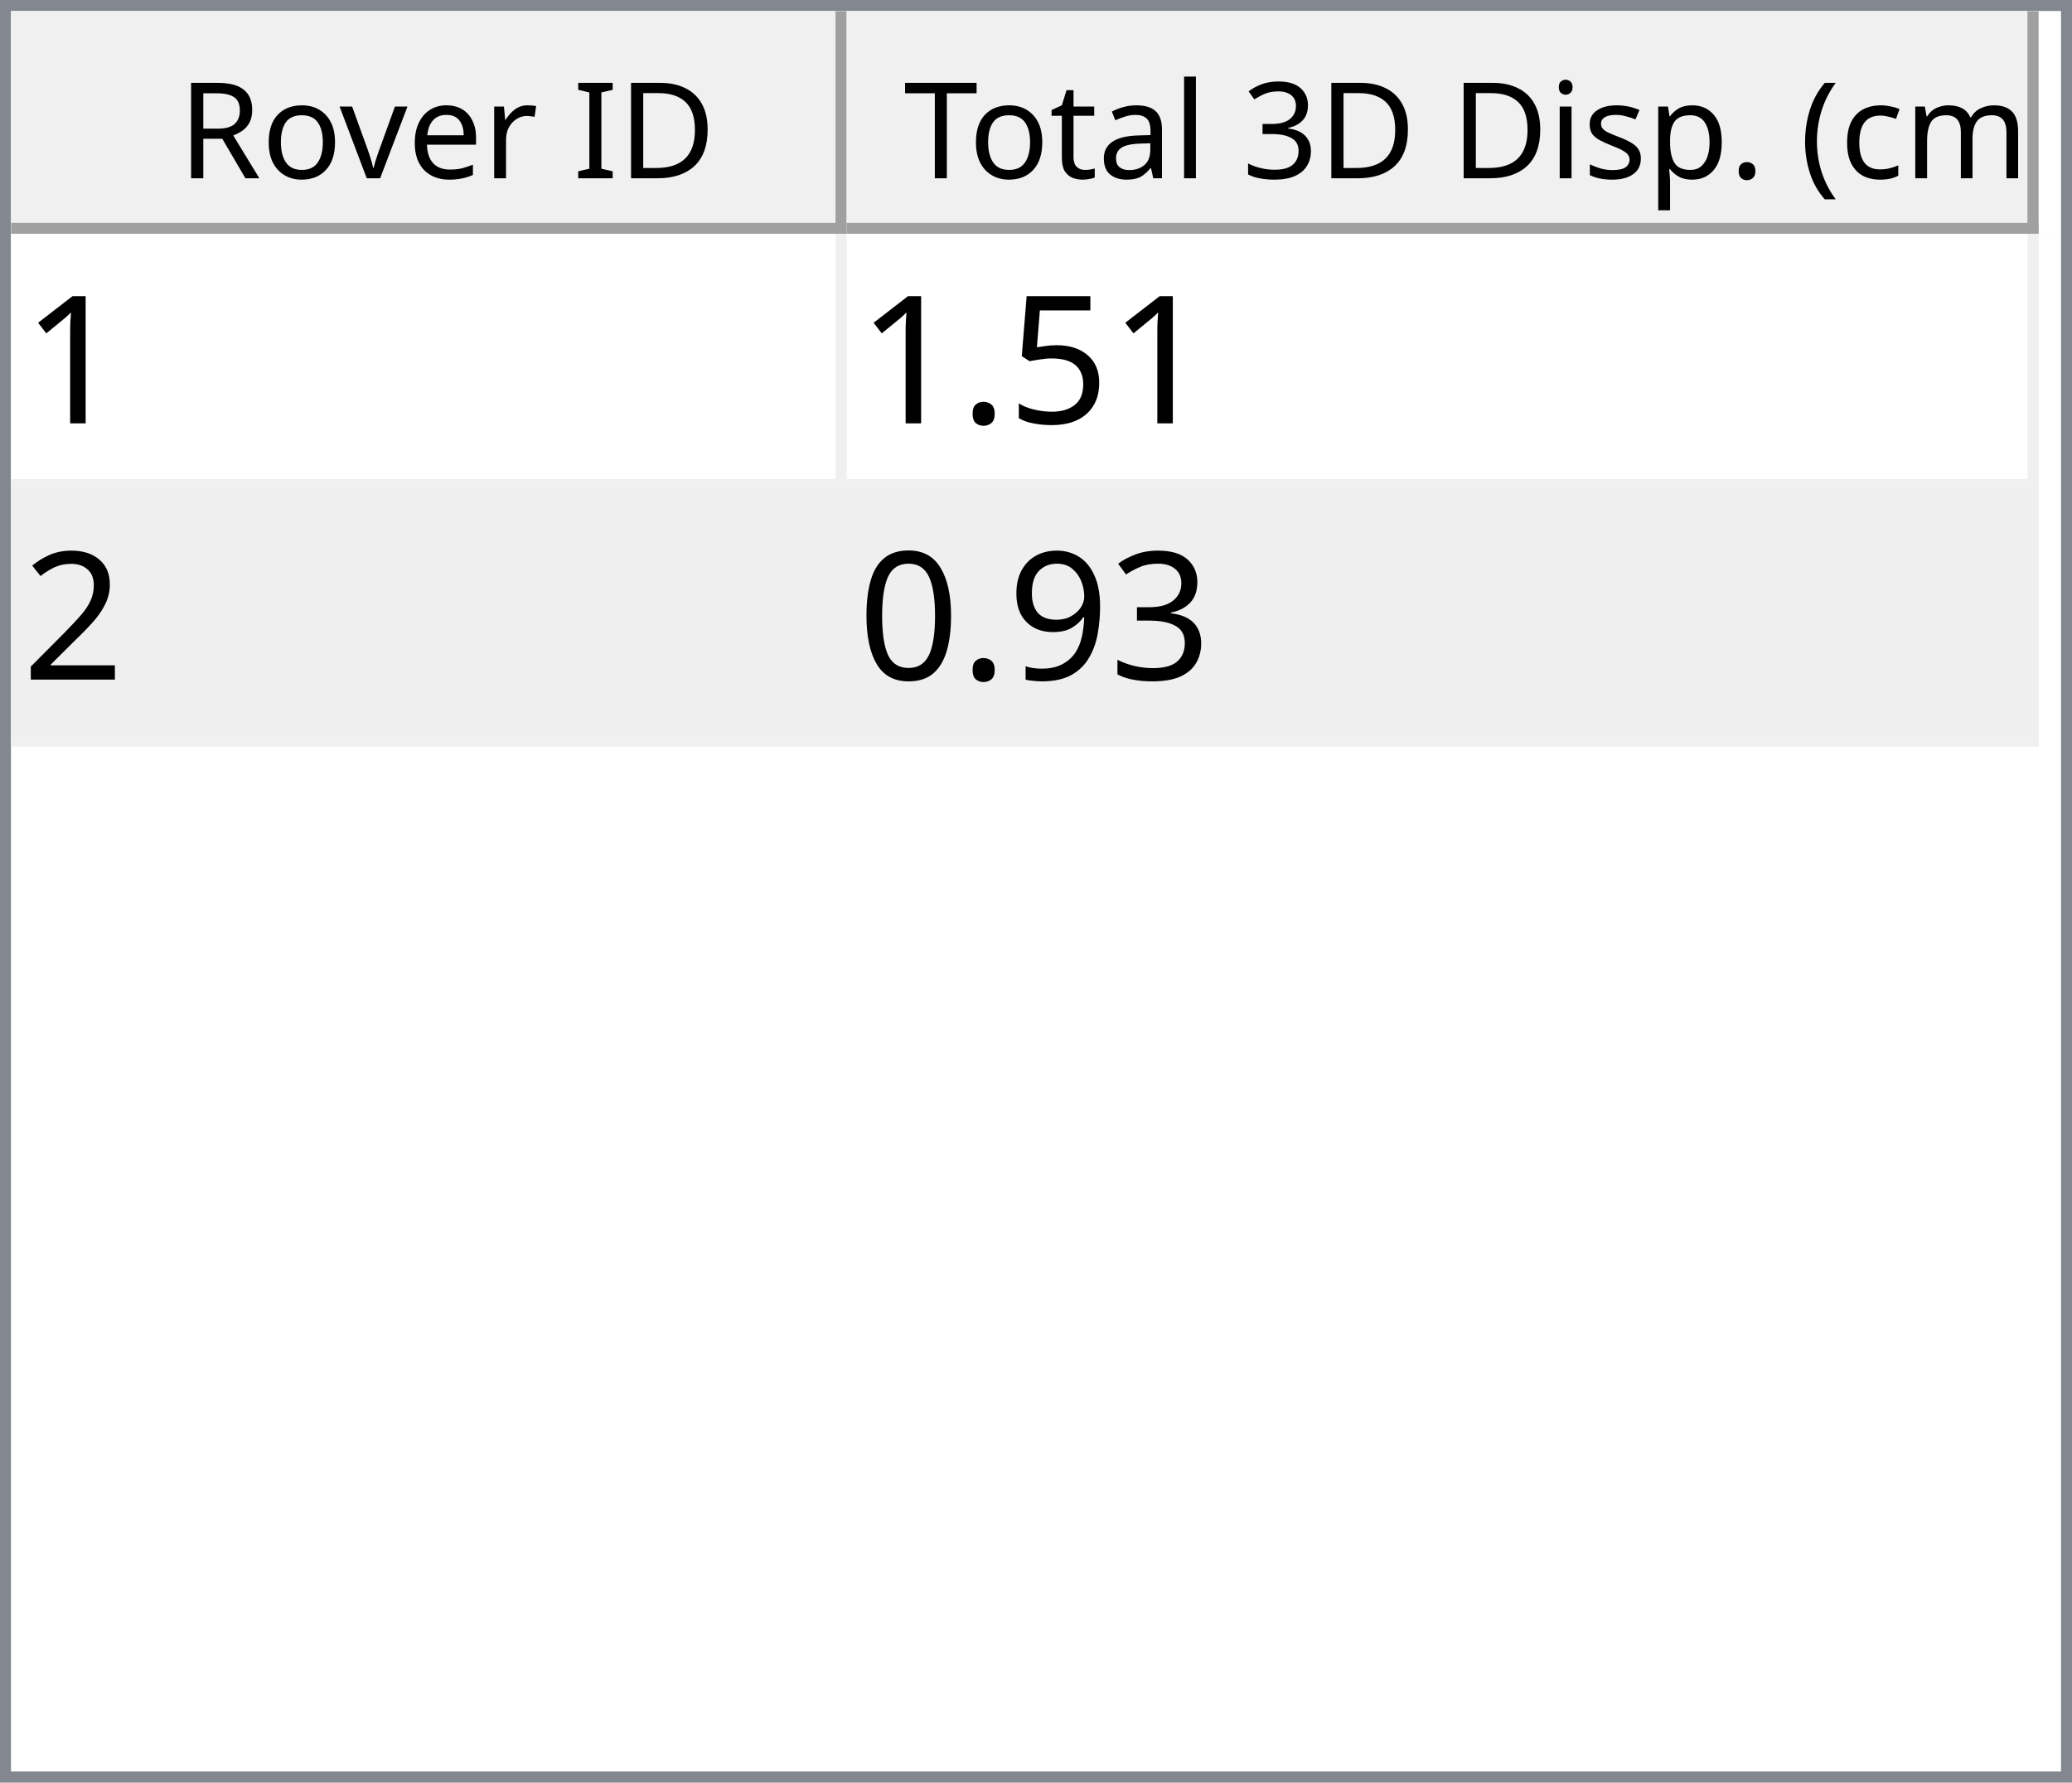
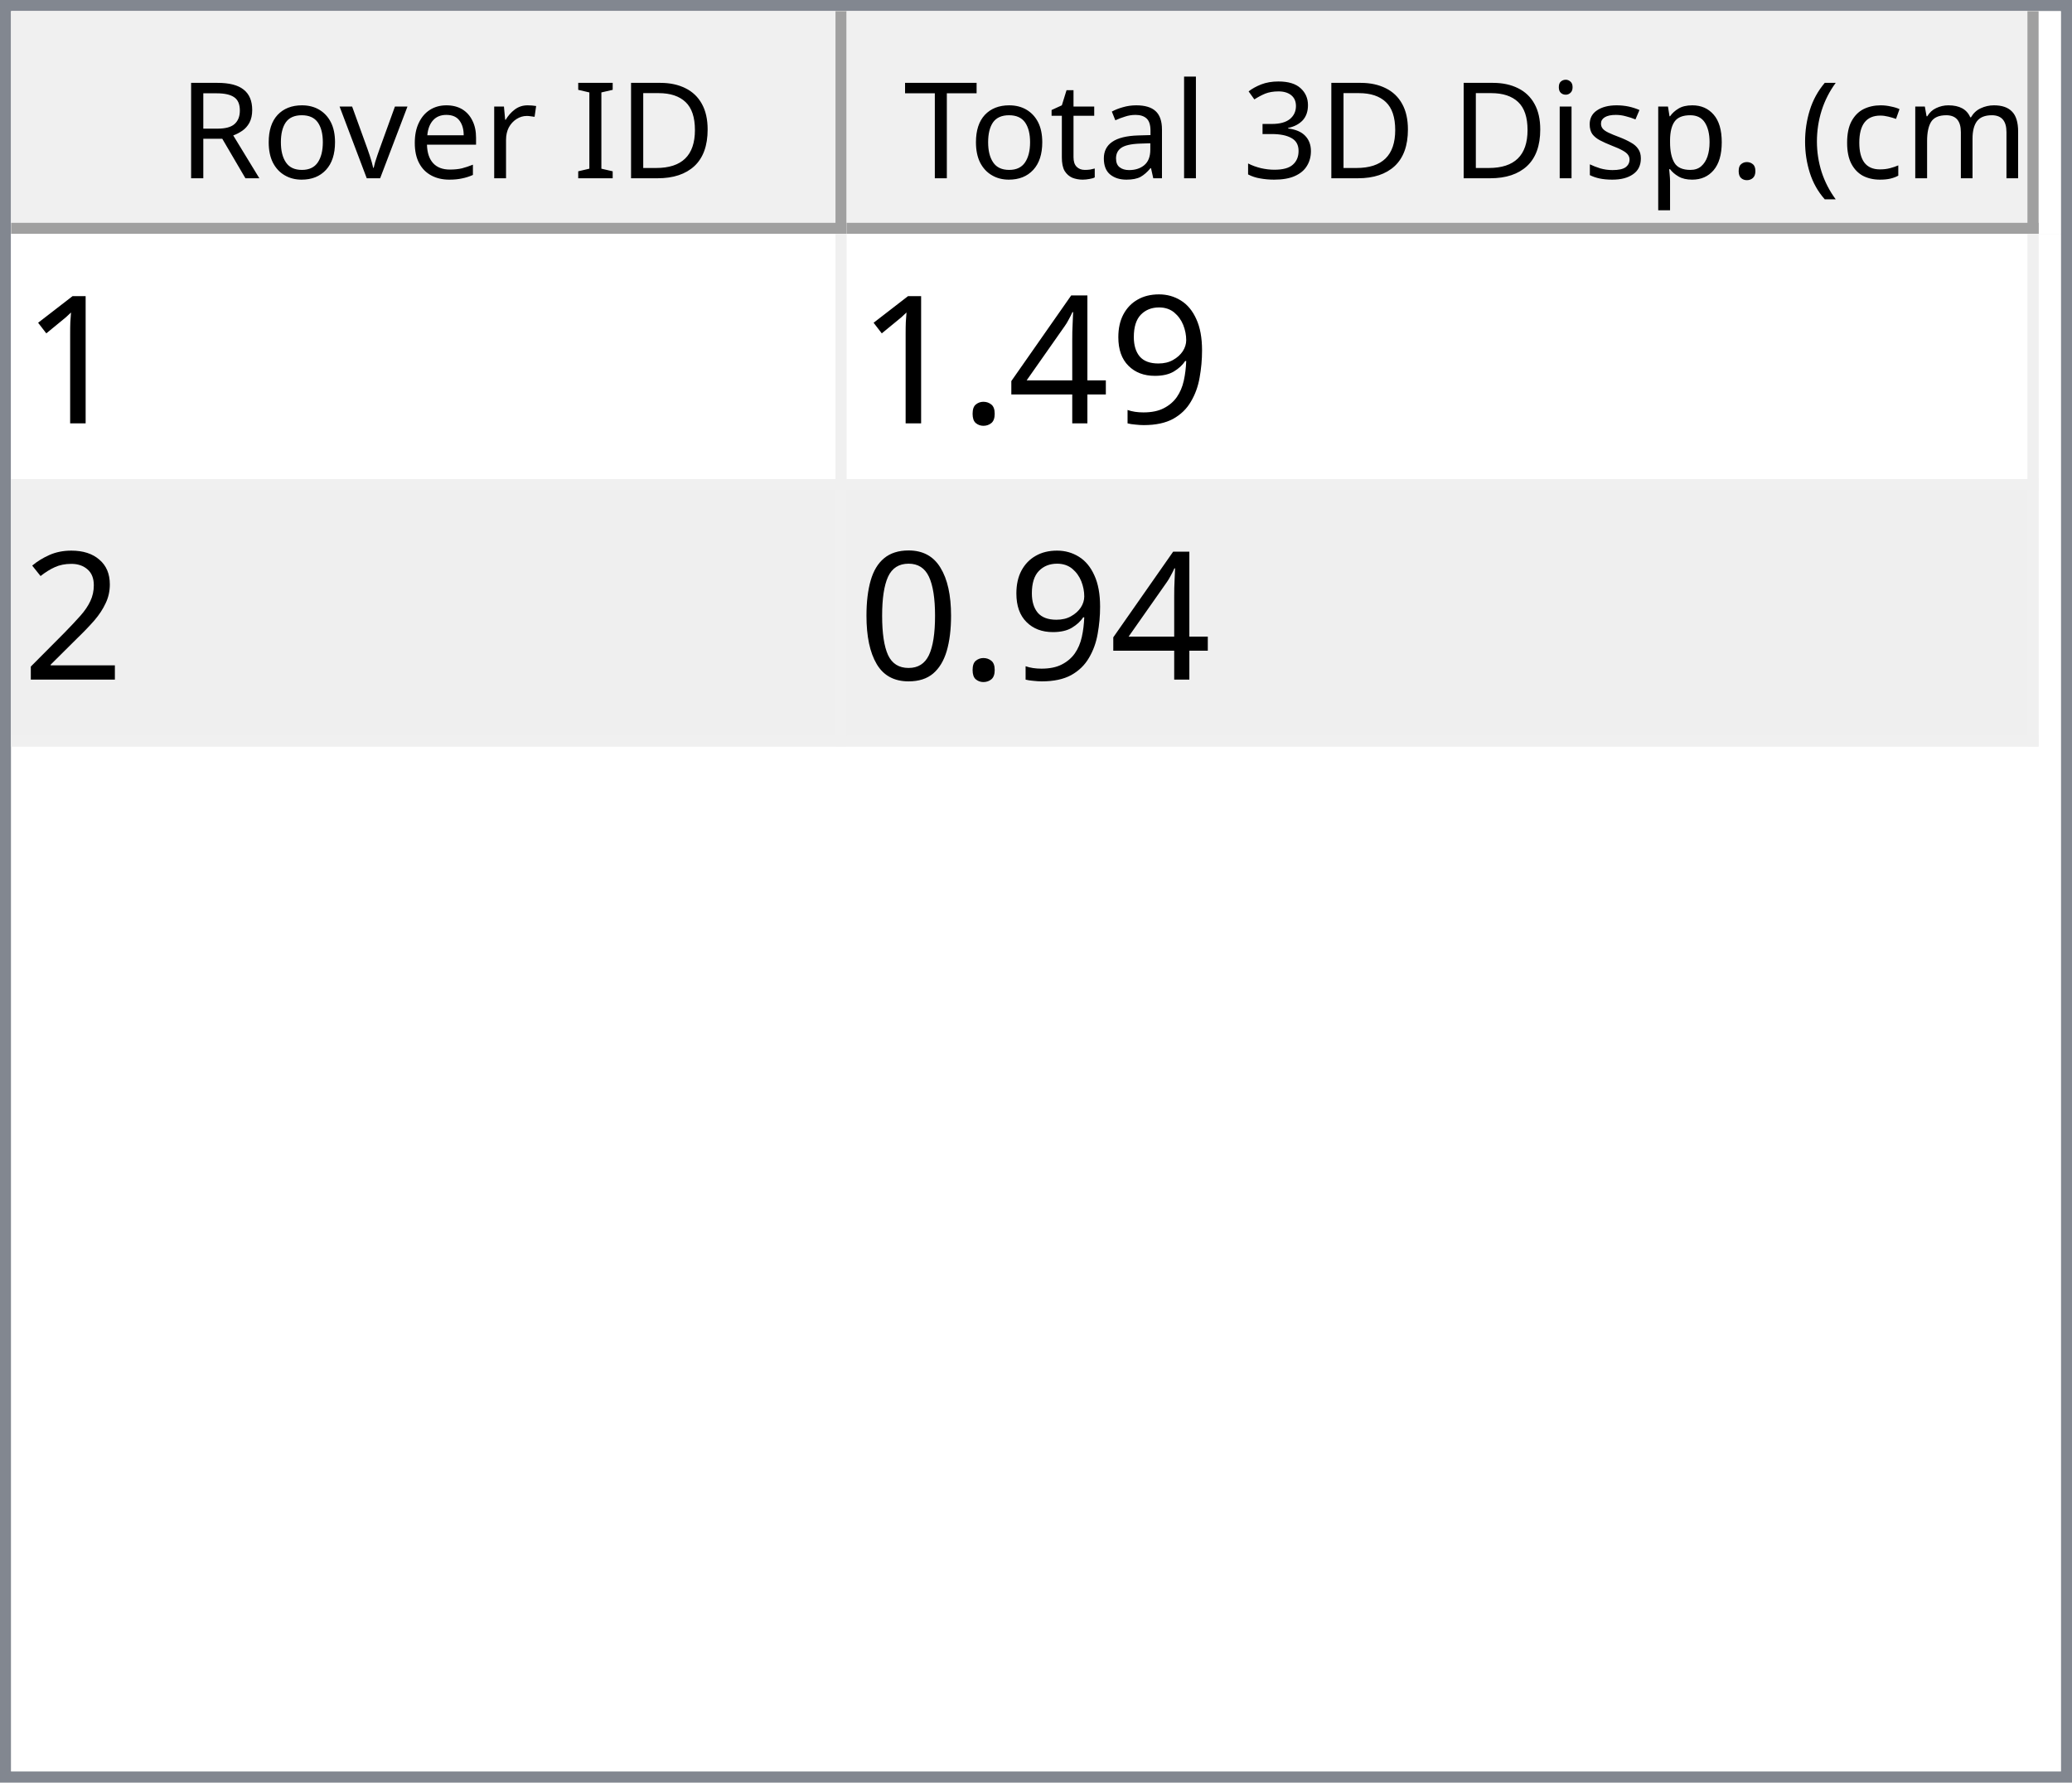
<svg xmlns="http://www.w3.org/2000/svg" style="fill-opacity:1; color-rendering:auto; color-interpolation:auto; text-rendering:auto; stroke:black; stroke-linecap:square; stroke-miterlimit:10; shape-rendering:auto; stroke-opacity:1; fill:black; stroke-dasharray:none; font-weight:normal; stroke-width:1; font-family:'Dialog'; font-style:normal; stroke-linejoin:miter; font-size:12px; stroke-dashoffset:0; image-rendering:auto;" width="186" height="160">
  <defs id="genericDefs" />
  <g>
    <defs id="defs1">
      <clipPath clipPathUnits="userSpaceOnUse" id="clipPath1">
        <path d="M0 0 L186 0 L186 160 L0 160 L0 0 Z" />
      </clipPath>
      <clipPath clipPathUnits="userSpaceOnUse" id="clipPath2">
        <path d="M0 0 L0 160 L186 160 L186 0 Z" />
      </clipPath>
      <clipPath clipPathUnits="userSpaceOnUse" id="clipPath3">
        <path d="M0 0 L0 20 L184 20 L184 0 Z" />
      </clipPath>
      <clipPath clipPathUnits="userSpaceOnUse" id="clipPath4">
        <path d="M0 0 L0 20 L75 20 L75 0 Z" />
      </clipPath>
      <clipPath clipPathUnits="userSpaceOnUse" id="clipPath5">
        <path d="M1 1 L1 19 L74 19 L74 1 Z" />
      </clipPath>
      <clipPath clipPathUnits="userSpaceOnUse" id="clipPath6">
        <path d="M0 0 L0 18 L73 18 L73 0 Z" />
      </clipPath>
      <clipPath clipPathUnits="userSpaceOnUse" id="clipPath7">
        <path d="M-0.5 -0.5 L-0.5 19.5 L74.5 19.5 L74.5 -0.5 Z" />
      </clipPath>
      <clipPath clipPathUnits="userSpaceOnUse" id="clipPath8">
        <path d="M0 0 L0 20 L107 20 L107 0 Z" />
      </clipPath>
      <clipPath clipPathUnits="userSpaceOnUse" id="clipPath9">
        <path d="M1 1 L1 19 L106 19 L106 1 Z" />
      </clipPath>
      <clipPath clipPathUnits="userSpaceOnUse" id="clipPath10">
        <path d="M0 0 L0 18 L105 18 L105 0 Z" />
      </clipPath>
      <clipPath clipPathUnits="userSpaceOnUse" id="clipPath11">
        <path d="M-0.5 -0.5 L-0.5 19.5 L106.5 19.5 L106.5 -0.5 Z" />
      </clipPath>
      <clipPath clipPathUnits="userSpaceOnUse" id="clipPath12">
        <path d="M0 0 L0 138 L184 138 L184 0 Z" />
      </clipPath>
      <clipPath clipPathUnits="userSpaceOnUse" id="clipPath13">
        <path d="M0 0 L0 46 L182 46 L182 0 Z" />
      </clipPath>
      <clipPath clipPathUnits="userSpaceOnUse" id="clipPath14">
        <path d="M-0.5 -0.5 L-0.5 45.5 L181.5 45.5 L181.5 -0.5 Z" />
      </clipPath>
      <clipPath clipPathUnits="userSpaceOnUse" id="clipPath15">
        <path d="M0 0 L0 22 L74 22 L74 0 Z" />
      </clipPath>
      <clipPath clipPathUnits="userSpaceOnUse" id="clipPath16">
        <path d="M0 0 L0 22 L106 22 L106 0 Z" />
      </clipPath>
      <font horiz-adv-x="64.551" id="font1">
        <font-face ascent="107.91" descent="25.098" units-per-em="100" style="font-style:normal; font-family:Segoe UI; font-weight:normal;" />
        <missing-glyph horiz-adv-x="64.551" d="M8.109 0 L8.109 68.266 L56.453 68.266 L56.453 0 L8.109 0 ZM15.328 7.234 L49.219 7.234 L49.219 61.031 L15.328 61.031 L15.328 7.234 Z" />
        <glyph unicode="D" horiz-adv-x="70.117" d="M9.188 0 L9.188 70.016 L28.516 70.016 Q65.531 70.016 65.531 35.891 Q65.531 19.672 55.25 9.836 Q44.969 0 27.734 0 L9.188 0 ZM17.391 62.594 L17.391 7.422 L27.828 7.422 Q41.609 7.422 49.273 14.797 Q56.938 22.172 56.938 35.688 Q56.938 62.594 28.328 62.594 L17.391 62.594 Z" />
        <glyph unicode="I" horiz-adv-x="26.611" d="M17.391 0 L9.188 0 L9.188 70.016 L17.391 70.016 L17.391 0 Z" />
        <glyph unicode=" " horiz-adv-x="27.393" d="" />
        <glyph unicode="r" horiz-adv-x="34.766" d="M34.188 41.891 Q32.078 43.5 28.125 43.5 Q23 43.5 19.555 38.672 Q16.109 33.844 16.109 25.484 L16.109 0 L8.109 0 L8.109 50 L16.109 50 L16.109 39.703 L16.312 39.703 Q18.016 44.969 21.531 47.922 Q25.047 50.875 29.391 50.875 Q32.516 50.875 34.188 50.203 L34.188 41.891 Z" />
        <glyph unicode="e" horiz-adv-x="52.295" d="M48.297 23 L12.984 23 Q13.188 14.656 17.484 10.109 Q21.781 5.562 29.297 5.562 Q37.75 5.562 44.828 11.141 L44.828 3.609 Q38.234 -1.172 27.391 -1.172 Q16.797 -1.172 10.742 5.641 Q4.688 12.453 4.688 24.812 Q4.688 36.469 11.305 43.82 Q17.922 51.172 27.734 51.172 Q37.547 51.172 42.922 44.828 Q48.297 38.484 48.297 27.203 L48.297 23 ZM40.094 29.781 Q40.047 36.719 36.75 40.578 Q33.453 44.438 27.594 44.438 Q21.922 44.438 17.969 40.383 Q14.016 36.328 13.094 29.781 L40.094 29.781 Z" />
        <glyph unicode="v" horiz-adv-x="47.9" d="M47.406 50 L27.484 0 L19.625 0 L0.688 50 L9.469 50 L22.172 13.672 Q23.578 9.672 23.922 6.688 L24.125 6.688 Q24.609 10.453 25.688 13.484 L38.969 50 L47.406 50 Z" />
        <glyph unicode="o" horiz-adv-x="58.594" d="M29 -1.172 Q17.922 -1.172 11.305 5.836 Q4.688 12.844 4.688 24.422 Q4.688 37.016 11.57 44.094 Q18.453 51.172 30.172 51.172 Q41.359 51.172 47.633 44.289 Q53.906 37.406 53.906 25.203 Q53.906 13.234 47.141 6.031 Q40.375 -1.172 29 -1.172 ZM29.594 44.438 Q21.875 44.438 17.383 39.188 Q12.891 33.938 12.891 24.703 Q12.891 15.828 17.43 10.695 Q21.969 5.562 29.594 5.562 Q37.359 5.562 41.531 10.594 Q45.703 15.625 45.703 24.906 Q45.703 34.281 41.531 39.359 Q37.359 44.438 29.594 44.438 Z" />
        <glyph unicode="R" horiz-adv-x="59.814" d="M59.375 0 L49.609 0 L37.891 19.625 Q36.281 22.359 34.766 24.289 Q33.25 26.219 31.664 27.438 Q30.078 28.656 28.25 29.219 Q26.422 29.781 24.125 29.781 L17.391 29.781 L17.391 0 L9.188 0 L9.188 70.016 L30.078 70.016 Q34.672 70.016 38.555 68.867 Q42.438 67.719 45.289 65.375 Q48.141 63.031 49.758 59.547 Q51.375 56.062 51.375 51.375 Q51.375 47.703 50.273 44.656 Q49.172 41.609 47.148 39.211 Q45.125 36.812 42.266 35.133 Q39.406 33.453 35.844 32.516 L35.844 32.328 Q37.594 31.547 38.891 30.547 Q40.188 29.547 41.359 28.18 Q42.531 26.812 43.68 25.078 Q44.828 23.344 46.234 21.047 L59.375 0 ZM17.391 62.594 L17.391 37.203 L28.516 37.203 Q31.594 37.203 34.203 38.133 Q36.812 39.062 38.719 40.797 Q40.625 42.531 41.703 45.047 Q42.781 47.562 42.781 50.688 Q42.781 56.297 39.141 59.445 Q35.5 62.594 28.609 62.594 L17.391 62.594 Z" />
        <glyph unicode=")" horiz-adv-x="30.176" d="M8.297 -15.922 L1.172 -15.922 Q16.406 2.344 16.406 26.812 Q16.406 51.469 1.078 70.016 L8.297 70.016 Q23.531 52.156 23.531 26.703 Q23.531 1.375 8.297 -15.922 Z" />
        <glyph unicode="m" horiz-adv-x="86.133" d="M79.109 0 L71.094 0 L71.094 28.719 Q71.094 37.016 68.531 40.727 Q65.969 44.438 59.906 44.438 Q54.781 44.438 51.195 39.75 Q47.609 35.062 47.609 28.516 L47.609 0 L39.594 0 L39.594 29.688 Q39.594 44.438 28.219 44.438 Q22.953 44.438 19.531 40.016 Q16.109 35.594 16.109 28.516 L16.109 0 L8.109 0 L8.109 50 L16.109 50 L16.109 42.094 L16.312 42.094 Q21.625 51.172 31.844 51.172 Q36.969 51.172 40.773 48.312 Q44.578 45.453 46 40.828 Q51.562 51.172 62.594 51.172 Q79.109 51.172 79.109 30.812 L79.109 0 Z" />
        <glyph unicode="c" horiz-adv-x="46.191" d="M42.188 2.297 Q36.422 -1.172 28.516 -1.172 Q17.828 -1.172 11.258 5.789 Q4.688 12.75 4.688 23.828 Q4.688 36.188 11.766 43.68 Q18.844 51.172 30.672 51.172 Q37.25 51.172 42.281 48.734 L42.281 40.531 Q36.719 44.438 30.375 44.438 Q22.703 44.438 17.797 38.945 Q12.891 33.453 12.891 24.516 Q12.891 15.719 17.508 10.641 Q22.125 5.562 29.891 5.562 Q36.422 5.562 42.188 9.906 L42.188 2.297 Z" />
        <glyph unicode="(" horiz-adv-x="30.176" d="M29.109 -15.922 L21.969 -15.922 Q6.844 1.375 6.844 26.703 Q6.844 52.156 21.969 70.016 L29.203 70.016 Q13.875 51.469 13.875 26.812 Q13.875 2.344 29.109 -15.922 Z" />
        <glyph unicode="." horiz-adv-x="21.68" d="M10.891 -1.078 Q8.641 -1.078 7.055 0.539 Q5.469 2.156 5.469 4.391 Q5.469 6.641 7.055 8.273 Q8.641 9.906 10.891 9.906 Q13.188 9.906 14.797 8.273 Q16.406 6.641 16.406 4.391 Q16.406 2.156 14.797 0.539 Q13.188 -1.078 10.891 -1.078 Z" />
        <glyph unicode="p" horiz-adv-x="58.789" d="M16.312 7.234 L16.109 7.234 L16.109 -23 L8.109 -23 L8.109 50 L16.109 50 L16.109 41.219 L16.312 41.219 Q22.219 51.172 33.594 51.172 Q43.266 51.172 48.688 44.461 Q54.109 37.75 54.109 26.469 Q54.109 13.922 48 6.375 Q41.891 -1.172 31.297 -1.172 Q21.578 -1.172 16.312 7.234 ZM16.109 27.391 L16.109 20.406 Q16.109 14.203 20.141 9.883 Q24.172 5.562 30.375 5.562 Q37.641 5.562 41.773 11.133 Q45.906 16.703 45.906 26.609 Q45.906 34.969 42.047 39.703 Q38.188 44.438 31.594 44.438 Q24.609 44.438 20.359 39.578 Q16.109 34.719 16.109 27.391 Z" />
        <glyph unicode="s" horiz-adv-x="42.432" d="M5.078 1.812 L5.078 10.406 Q11.625 5.562 19.484 5.562 Q30.031 5.562 30.031 12.594 Q30.031 14.594 29.125 15.992 Q28.219 17.391 26.68 18.461 Q25.141 19.531 23.07 20.383 Q21 21.234 18.609 22.172 Q15.281 23.484 12.766 24.828 Q10.25 26.172 8.57 27.859 Q6.891 29.547 6.031 31.695 Q5.172 33.844 5.172 36.719 Q5.172 40.234 6.789 42.945 Q8.406 45.656 11.086 47.484 Q13.766 49.312 17.211 50.242 Q20.656 51.172 24.312 51.172 Q30.812 51.172 35.938 48.922 L35.938 40.828 Q30.422 44.438 23.25 44.438 Q21 44.438 19.195 43.922 Q17.391 43.406 16.094 42.477 Q14.797 41.547 14.086 40.258 Q13.375 38.969 13.375 37.406 Q13.375 35.453 14.086 34.133 Q14.797 32.812 16.164 31.789 Q17.531 30.766 19.484 29.938 Q21.438 29.109 23.922 28.125 Q27.25 26.859 29.883 25.516 Q32.516 24.172 34.375 22.484 Q36.234 20.797 37.234 18.602 Q38.234 16.406 38.234 13.375 Q38.234 9.672 36.602 6.938 Q34.969 4.203 32.234 2.398 Q29.5 0.594 25.93 -0.289 Q22.359 -1.172 18.453 -1.172 Q10.75 -1.172 5.078 1.812 Z" />
        <glyph unicode="i" horiz-adv-x="24.219" d="M12.203 62.703 Q10.062 62.703 8.547 64.164 Q7.031 65.625 7.031 67.875 Q7.031 70.125 8.547 71.609 Q10.062 73.094 12.203 73.094 Q14.406 73.094 15.945 71.609 Q17.484 70.125 17.484 67.875 Q17.484 65.719 15.945 64.211 Q14.406 62.703 12.203 62.703 ZM16.109 0 L8.109 0 L8.109 50 L16.109 50 L16.109 0 Z" />
        <glyph unicode="3" horiz-adv-x="53.906" d="M46.531 19.828 Q46.531 15.094 44.75 11.211 Q42.969 7.328 39.719 4.57 Q36.469 1.812 31.93 0.297 Q27.391 -1.219 21.922 -1.219 Q11.922 -1.219 6 2.594 L6 11.188 Q13.094 5.609 22.219 5.609 Q25.875 5.609 28.828 6.539 Q31.781 7.469 33.906 9.227 Q36.031 10.984 37.18 13.477 Q38.328 15.969 38.328 19.094 Q38.328 32.812 18.797 32.812 L12.984 32.812 L12.984 39.594 L18.5 39.594 Q35.797 39.594 35.797 52.484 Q35.797 64.406 22.609 64.406 Q15.188 64.406 8.688 59.422 L8.688 67.188 Q15.375 71.188 24.609 71.188 Q29 71.188 32.57 69.969 Q36.141 68.75 38.68 66.555 Q41.219 64.359 42.609 61.281 Q44 58.203 44 54.5 Q44 40.672 30.031 36.719 L30.031 36.531 Q33.594 36.141 36.625 34.797 Q39.656 33.453 41.852 31.305 Q44.047 29.156 45.289 26.25 Q46.531 23.344 46.531 19.828 Z" />
        <glyph unicode="l" horiz-adv-x="24.219" d="M16.109 0 L8.109 0 L8.109 74.031 L16.109 74.031 L16.109 0 Z" />
        <glyph unicode="a" horiz-adv-x="50.879" d="M43.891 0 L35.891 0 L35.891 7.812 L35.688 7.812 Q30.469 -1.172 20.312 -1.172 Q12.844 -1.172 8.617 2.781 Q4.391 6.734 4.391 13.281 Q4.391 27.297 20.906 29.594 L35.891 31.688 Q35.891 44.438 25.594 44.438 Q16.547 44.438 9.281 38.281 L9.281 46.484 Q16.656 51.172 26.266 51.172 Q43.891 51.172 43.891 32.516 L43.891 0 ZM35.891 25.297 L23.828 23.641 Q18.266 22.859 15.43 20.875 Q12.594 18.891 12.594 13.875 Q12.594 10.203 15.211 7.883 Q17.828 5.562 22.172 5.562 Q28.125 5.562 32.008 9.742 Q35.891 13.922 35.891 20.312 L35.891 25.297 Z" />
        <glyph unicode="t" horiz-adv-x="33.887" d="M31.297 0.484 Q28.469 -1.078 23.828 -1.078 Q10.688 -1.078 10.688 13.578 L10.688 43.172 L2.094 43.172 L2.094 50 L10.688 50 L10.688 62.203 L18.703 64.797 L18.703 50 L31.297 50 L31.297 43.172 L18.703 43.172 L18.703 14.984 Q18.703 9.969 20.414 7.82 Q22.125 5.672 26.078 5.672 Q29.109 5.672 31.297 7.328 L31.297 0.484 Z" />
        <glyph unicode="T" horiz-adv-x="52.393" d="M50.594 62.594 L30.375 62.594 L30.375 0 L22.172 0 L22.172 62.594 L2 62.594 L2 70.016 L50.594 70.016 L50.594 62.594 Z" />
      </font>
      <font horiz-adv-x="75.0" id="font2">
        <font-face ascent="100.537" descent="21.973" units-per-em="100" style="font-style:normal; font-family:sans-serif; font-weight:normal;" />
        <missing-glyph horiz-adv-x="75.0" d="M12.5 0 L12.5 62.5 L62.5 62.5 L62.5 0 L12.5 0 ZM14.062 1.562 L60.938 1.562 L60.938 60.938 L14.062 60.938 L14.062 1.562 Z" />
        <glyph unicode="1" horiz-adv-x="55.615" d="M37.25 0 L28.469 0 L28.469 56 Q25.297 52.984 20.141 49.953 Q14.984 46.922 10.891 45.406 L10.891 53.906 Q18.266 57.375 23.781 62.305 Q29.297 67.234 31.594 71.875 L37.25 71.875 L37.25 0 Z" />
-         <glyph unicode="5" horiz-adv-x="55.615" d="M4.156 18.75 L13.375 19.531 Q14.406 12.797 18.141 9.398 Q21.875 6 27.156 6 Q33.5 6 37.891 10.789 Q42.281 15.578 42.281 23.484 Q42.281 31 38.062 35.352 Q33.844 39.703 27 39.703 Q22.75 39.703 19.336 37.773 Q15.922 35.844 13.969 32.766 L5.719 33.844 L12.641 70.609 L48.25 70.609 L48.25 62.203 L19.672 62.203 L15.828 42.969 Q22.266 47.469 29.344 47.469 Q38.719 47.469 45.164 40.969 Q51.609 34.469 51.609 24.266 Q51.609 14.547 45.953 7.469 Q39.062 -1.219 27.156 -1.219 Q17.391 -1.219 11.211 4.25 Q5.031 9.719 4.156 18.75 Z" />
+         <glyph unicode="9" horiz-adv-x="55.615" d="M5.469 16.547 L13.922 17.328 Q14.984 11.375 18.016 8.688 Q21.047 6 25.781 6 Q29.828 6 32.883 7.859 Q35.938 9.719 37.891 12.82 Q39.844 15.922 41.164 21.195 Q42.484 26.469 42.484 31.938 Q42.484 32.516 42.438 33.688 Q39.797 29.5 35.234 26.883 Q30.672 24.266 25.344 24.266 Q16.453 24.266 10.305 30.711 Q4.156 37.156 4.156 47.703 Q4.156 58.594 10.578 65.234 Q17 71.875 26.656 71.875 Q33.641 71.875 39.43 68.117 Q45.219 64.359 48.219 57.398 Q51.219 50.438 51.219 37.25 Q51.219 23.531 48.242 15.406 Q45.266 7.281 39.383 3.031 Q33.5 -1.219 25.594 -1.219 Q17.188 -1.219 11.867 3.445 Q6.547 8.109 5.469 16.547 ZM41.453 48.141 Q41.453 55.719 37.43 60.156 Q33.406 64.594 27.734 64.594 Q21.875 64.594 17.531 59.812 Q13.188 55.031 13.188 47.406 Q13.188 40.578 17.312 36.305 Q21.438 32.031 27.484 32.031 Q33.594 32.031 37.523 36.305 Q41.453 40.578 41.453 48.141 Z" />
+         <glyph unicode="4" horiz-adv-x="55.615" d="M32.328 0 L32.328 17.141 L1.266 17.141 L1.266 25.203 L33.938 71.578 L41.109 71.578 L41.109 25.203 L50.781 25.203 L50.781 17.141 L41.109 17.141 L41.109 0 L32.328 0 ZM32.328 25.203 L32.328 57.469 L9.906 25.203 L32.328 25.203 Z" />
        <glyph unicode="." horiz-adv-x="27.783" d="M9.078 0 L9.078 10.016 L19.094 10.016 L19.094 0 L9.078 0 Z" />
        <glyph unicode="2" horiz-adv-x="55.615" d="M50.344 8.453 L50.344 0 L3.031 0 Q2.938 3.172 4.047 6.109 Q5.859 10.938 9.836 15.625 Q13.812 20.312 21.344 26.469 Q33.016 36.031 37.117 41.625 Q41.219 47.219 41.219 52.203 Q41.219 57.422 37.477 61.008 Q33.734 64.594 27.734 64.594 Q21.391 64.594 17.578 60.789 Q13.766 56.984 13.719 50.25 L4.688 51.172 Q5.609 61.281 11.664 66.578 Q17.719 71.875 27.938 71.875 Q38.234 71.875 44.242 66.164 Q50.25 60.453 50.25 52 Q50.25 47.703 48.492 43.555 Q46.734 39.406 42.656 34.812 Q38.578 30.219 29.109 22.219 Q21.188 15.578 18.945 13.211 Q16.703 10.844 15.234 8.453 L50.344 8.453 Z" />
-         <glyph unicode="3" horiz-adv-x="55.615" d="M4.203 18.891 L12.984 20.062 Q14.5 12.594 18.141 9.297 Q21.781 6 27 6 Q33.203 6 37.477 10.297 Q41.75 14.594 41.75 20.953 Q41.75 27 37.797 30.93 Q33.844 34.859 27.734 34.859 Q25.25 34.859 21.531 33.891 L22.516 41.609 Q23.391 41.5 23.922 41.5 Q29.547 41.5 34.039 44.43 Q38.531 47.359 38.531 53.469 Q38.531 58.297 35.258 61.477 Q31.984 64.656 26.812 64.656 Q21.688 64.656 18.266 61.43 Q14.844 58.203 13.875 51.766 L5.078 53.328 Q6.688 62.156 12.398 67.016 Q18.109 71.875 26.609 71.875 Q32.469 71.875 37.398 69.359 Q42.328 66.844 44.945 62.5 Q47.562 58.156 47.562 53.266 Q47.562 48.641 45.07 44.828 Q42.578 41.016 37.703 38.766 Q44.047 37.312 47.562 32.695 Q51.078 28.078 51.078 21.141 Q51.078 11.766 44.242 5.25 Q37.406 -1.266 26.953 -1.266 Q17.531 -1.266 11.305 4.352 Q5.078 9.969 4.203 18.891 Z" />
-         <glyph unicode="9" horiz-adv-x="55.615" d="M5.469 16.547 L13.922 17.328 Q14.984 11.375 18.016 8.688 Q21.047 6 25.781 6 Q29.828 6 32.883 7.859 Q35.938 9.719 37.891 12.82 Q39.844 15.922 41.164 21.195 Q42.484 26.469 42.484 31.938 Q42.484 32.516 42.438 33.688 Q39.797 29.5 35.234 26.883 Q30.672 24.266 25.344 24.266 Q16.453 24.266 10.305 30.711 Q4.156 37.156 4.156 47.703 Q4.156 58.594 10.578 65.234 Q17 71.875 26.656 71.875 Q33.641 71.875 39.43 68.117 Q45.219 64.359 48.219 57.398 Q51.219 50.438 51.219 37.25 Q51.219 23.531 48.242 15.406 Q45.266 7.281 39.383 3.031 Q33.5 -1.219 25.594 -1.219 Q17.188 -1.219 11.867 3.445 Q6.547 8.109 5.469 16.547 ZM41.453 48.141 Q41.453 55.719 37.43 60.156 Q33.406 64.594 27.734 64.594 Q21.875 64.594 17.531 59.812 Q13.188 55.031 13.188 47.406 Q13.188 40.578 17.312 36.305 Q21.438 32.031 27.484 32.031 Q33.594 32.031 37.523 36.305 Q41.453 40.578 41.453 48.141 Z" />
        <glyph unicode="0" horiz-adv-x="55.615" d="M4.156 35.297 Q4.156 48 6.766 55.742 Q9.375 63.484 14.523 67.68 Q19.672 71.875 27.484 71.875 Q33.25 71.875 37.594 69.555 Q41.938 67.234 44.773 62.867 Q47.609 58.5 49.219 52.227 Q50.828 45.953 50.828 35.297 Q50.828 22.703 48.242 14.969 Q45.656 7.234 40.508 3.008 Q35.359 -1.219 27.484 -1.219 Q17.141 -1.219 11.234 6.203 Q4.156 15.141 4.156 35.297 ZM13.188 35.297 Q13.188 17.672 17.312 11.836 Q21.438 6 27.484 6 Q33.547 6 37.672 11.859 Q41.797 17.719 41.797 35.297 Q41.797 52.984 37.672 58.789 Q33.547 64.594 27.391 64.594 Q21.344 64.594 17.719 59.469 Q13.188 52.938 13.188 35.297 Z" />
      </font>
    </defs>
    <g style="fill:white; stroke:white;">
      <rect x="0" y="0" width="186" style="clip-path:url(#clipPath1); stroke:none;" height="160" />
    </g>
    <g style="fill:white; text-rendering:optimizeSpeed; color-rendering:optimizeSpeed; image-rendering:optimizeSpeed; shape-rendering:crispEdges; stroke:white; color-interpolation:sRGB;">
      <rect x="0" width="186" height="160" y="0" style="stroke:none;" />
      <path style="stroke:none;" d="M0 160 L186 160 L186 0 L0 0 Z" />
    </g>
    <g style="fill:rgb(240,240,240); font-family:'Segoe UI'; stroke:rgb(240,240,240);">
      <rect x="0" y="0" width="186" style="clip-path:url(#clipPath2); stroke:none;" height="160" />
    </g>
    <g style="fill:rgb(130,135,144); font-family:'Segoe UI'; stroke:rgb(130,135,144);">
      <path d="M0 0 L186 0 L186 160 L0 160 L0 0 ZM1 1 L185 1 L185 159 L1 159 L1 1 Z" style="fill-rule:evenodd; clip-path:url(#clipPath2); stroke:none;" />
    </g>
    <g style="fill:white; font-family:'Segoe UI'; stroke:white;" transform="translate(1,1)">
      <rect x="0" y="0" width="184" style="clip-path:url(#clipPath3); stroke:none;" height="20" />
    </g>
    <g style="fill:rgb(240,240,240); font-family:'Segoe UI'; stroke:rgb(240,240,240);" transform="translate(1,1)">
      <rect x="0" y="0" width="75" style="clip-path:url(#clipPath4); stroke:none;" height="20" />
    </g>
    <g style="font-family:'Segoe UI';" transform="translate(2,2)">
      <text x="14" xml:space="preserve" y="14" style="clip-path:url(#clipPath6); stroke:none;">Rover ID</text>
    </g>
    <g style="fill:rgb(160,160,160); font-family:'Segoe UI'; stroke:rgb(160,160,160); stroke-linejoin:bevel;" transform="translate(1.5,1.5)">
      <line x1="74" x2="74" y1="0" style="fill:none; clip-path:url(#clipPath7);" y2="19" />
    </g>
    <g style="fill:rgb(160,160,160); font-family:'Segoe UI'; stroke:rgb(160,160,160); stroke-linejoin:bevel;" transform="matrix(1,0,0,1,1,1) translate(0.5,0.5)">
      <line x1="0" x2="74" y1="19" style="fill:none; clip-path:url(#clipPath7);" y2="19" />
    </g>
    <g style="fill:rgb(240,240,240); font-family:'Segoe UI'; stroke:rgb(240,240,240);" transform="translate(76,1)">
      <rect x="0" y="0" width="107" style="clip-path:url(#clipPath8); stroke:none;" height="20" />
    </g>
    <g style="font-family:'Segoe UI';" transform="translate(77,2)">
      <text x="1" xml:space="preserve" y="14" style="clip-path:url(#clipPath10); stroke:none;"> Total 3D Disp. (cm)</text>
    </g>
    <g style="fill:rgb(160,160,160); font-family:'Segoe UI'; stroke:rgb(160,160,160); stroke-linejoin:bevel;" transform="translate(76.5,1.5)">
      <line x1="106" x2="106" y1="0" style="fill:none; clip-path:url(#clipPath11);" y2="19" />
    </g>
    <g style="fill:rgb(160,160,160); font-family:'Segoe UI'; stroke:rgb(160,160,160); stroke-linejoin:bevel;" transform="matrix(1,0,0,1,76,1) translate(0.5,0.5)">
      <line x1="0" x2="106" y1="19" style="fill:none; clip-path:url(#clipPath11);" y2="19" />
    </g>
    <g style="fill:white; font-family:'Segoe UI'; stroke:white;" transform="translate(1,21)">
      <rect x="0" y="0" width="184" style="clip-path:url(#clipPath12); stroke:none;" height="138" />
    </g>
    <g style="fill:rgb(240,240,240); font-size:16px; font-family:sans-serif; stroke:rgb(240,240,240);" transform="translate(1,21)">
      <rect x="0" y="0" width="182" style="clip-path:url(#clipPath13); stroke:none;" height="46" />
      <line transform="translate(0.5,0.5)" x1="0" x2="181" y1="22" style="clip-path:url(#clipPath14); fill:none; stroke-linejoin:bevel;" y2="22" />
    </g>
    <g transform="matrix(1,0,0,1,1,21) translate(0.5,0.5)" style="fill:rgb(240,240,240); font-size:16px; font-family:sans-serif; stroke:rgb(240,240,240); stroke-linejoin:bevel;">
      <line x1="0" x2="181" y1="45" style="fill:none; clip-path:url(#clipPath14);" y2="45" />
    </g>
    <g transform="matrix(1,0,0,1,1,21) translate(0.5,0.5)" style="fill:rgb(240,240,240); font-size:16px; font-family:sans-serif; stroke:rgb(240,240,240); stroke-linejoin:bevel;">
      <line x1="74" x2="74" y1="0" style="fill:none; clip-path:url(#clipPath14);" y2="45" />
    </g>
    <g transform="matrix(1,0,0,1,1,21) translate(0.5,0.5)" style="fill:rgb(240,240,240); font-size:16px; font-family:sans-serif; stroke:rgb(240,240,240); stroke-linejoin:bevel;">
      <line x1="181" x2="181" y1="0" style="fill:none; clip-path:url(#clipPath14);" y2="45" />
    </g>
    <g style="fill:white; font-size:16px; font-family:sans-serif; stroke:white;" transform="matrix(1,0,0,1,1,21)">
      <rect x="0" y="0" width="74" style="clip-path:url(#clipPath15); stroke:none;" height="22" />
      <text x="1" y="17" style="fill:black; clip-path:url(#clipPath15); stroke:none;" xml:space="preserve">1</text>
    </g>
    <g style="fill:white; font-size:16px; font-family:sans-serif; stroke:white;" transform="matrix(1,0,0,1,1,21) translate(75,0)">
      <rect x="0" y="0" width="106" style="clip-path:url(#clipPath16); stroke:none;" height="22" />
-       <text x="1" y="17" style="fill:black; clip-path:url(#clipPath16); stroke:none;" xml:space="preserve">1.51</text>
+       <text x="1" y="17" style="fill:black; clip-path:url(#clipPath16); stroke:none;" xml:space="preserve">1.49</text>
    </g>
    <g style="fill:rgb(239,239,239); font-size:16px; font-family:sans-serif; stroke:rgb(239,239,239);" transform="matrix(1,0,0,1,1,21) translate(0,23)">
      <rect x="0" y="0" width="74" style="clip-path:url(#clipPath15); stroke:none;" height="22" />
      <text x="1" y="17" style="fill:black; clip-path:url(#clipPath15); stroke:none;" xml:space="preserve">2</text>
    </g>
    <g style="fill:rgb(239,239,239); font-size:16px; font-family:sans-serif; stroke:rgb(239,239,239);" transform="matrix(1,0,0,1,1,21) translate(75,23)">
      <rect x="0" y="0" width="106" style="clip-path:url(#clipPath16); stroke:none;" height="22" />
-       <text x="1" y="17" style="fill:black; clip-path:url(#clipPath16); stroke:none;" xml:space="preserve">0.93</text>
+       <text x="1" y="17" style="fill:black; clip-path:url(#clipPath16); stroke:none;" xml:space="preserve">0.94</text>
    </g>
  </g>
</svg>
